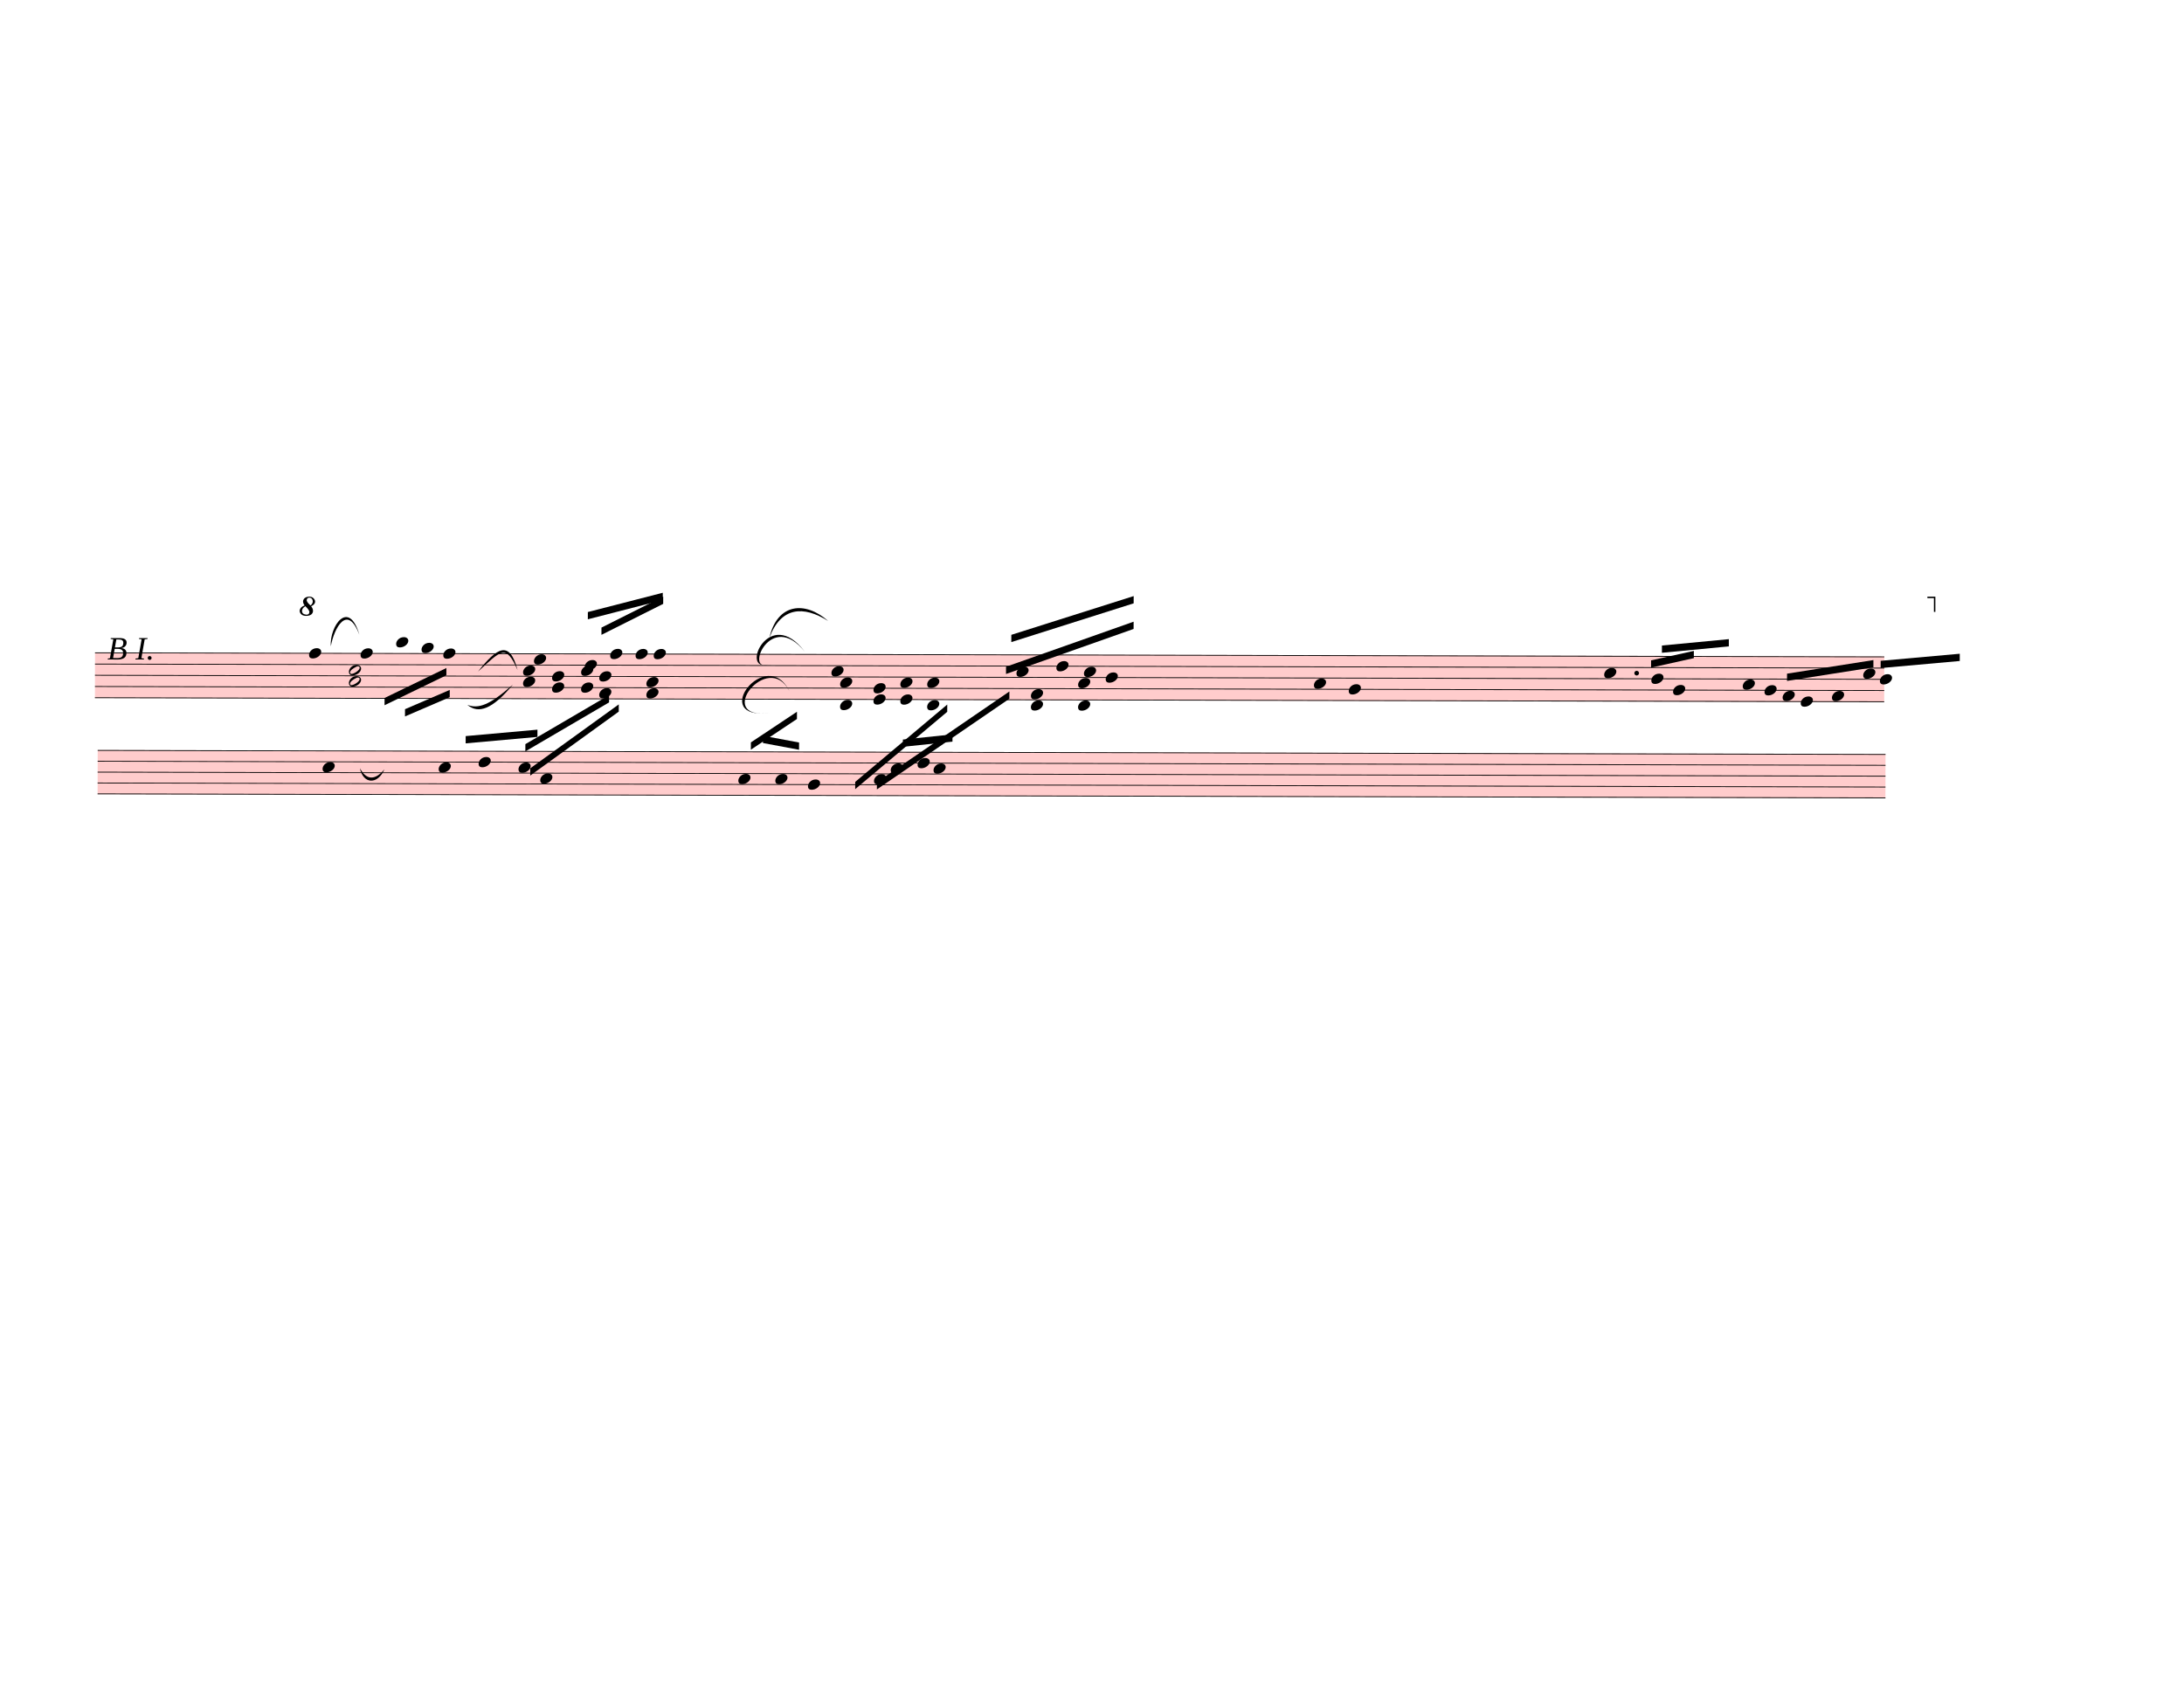
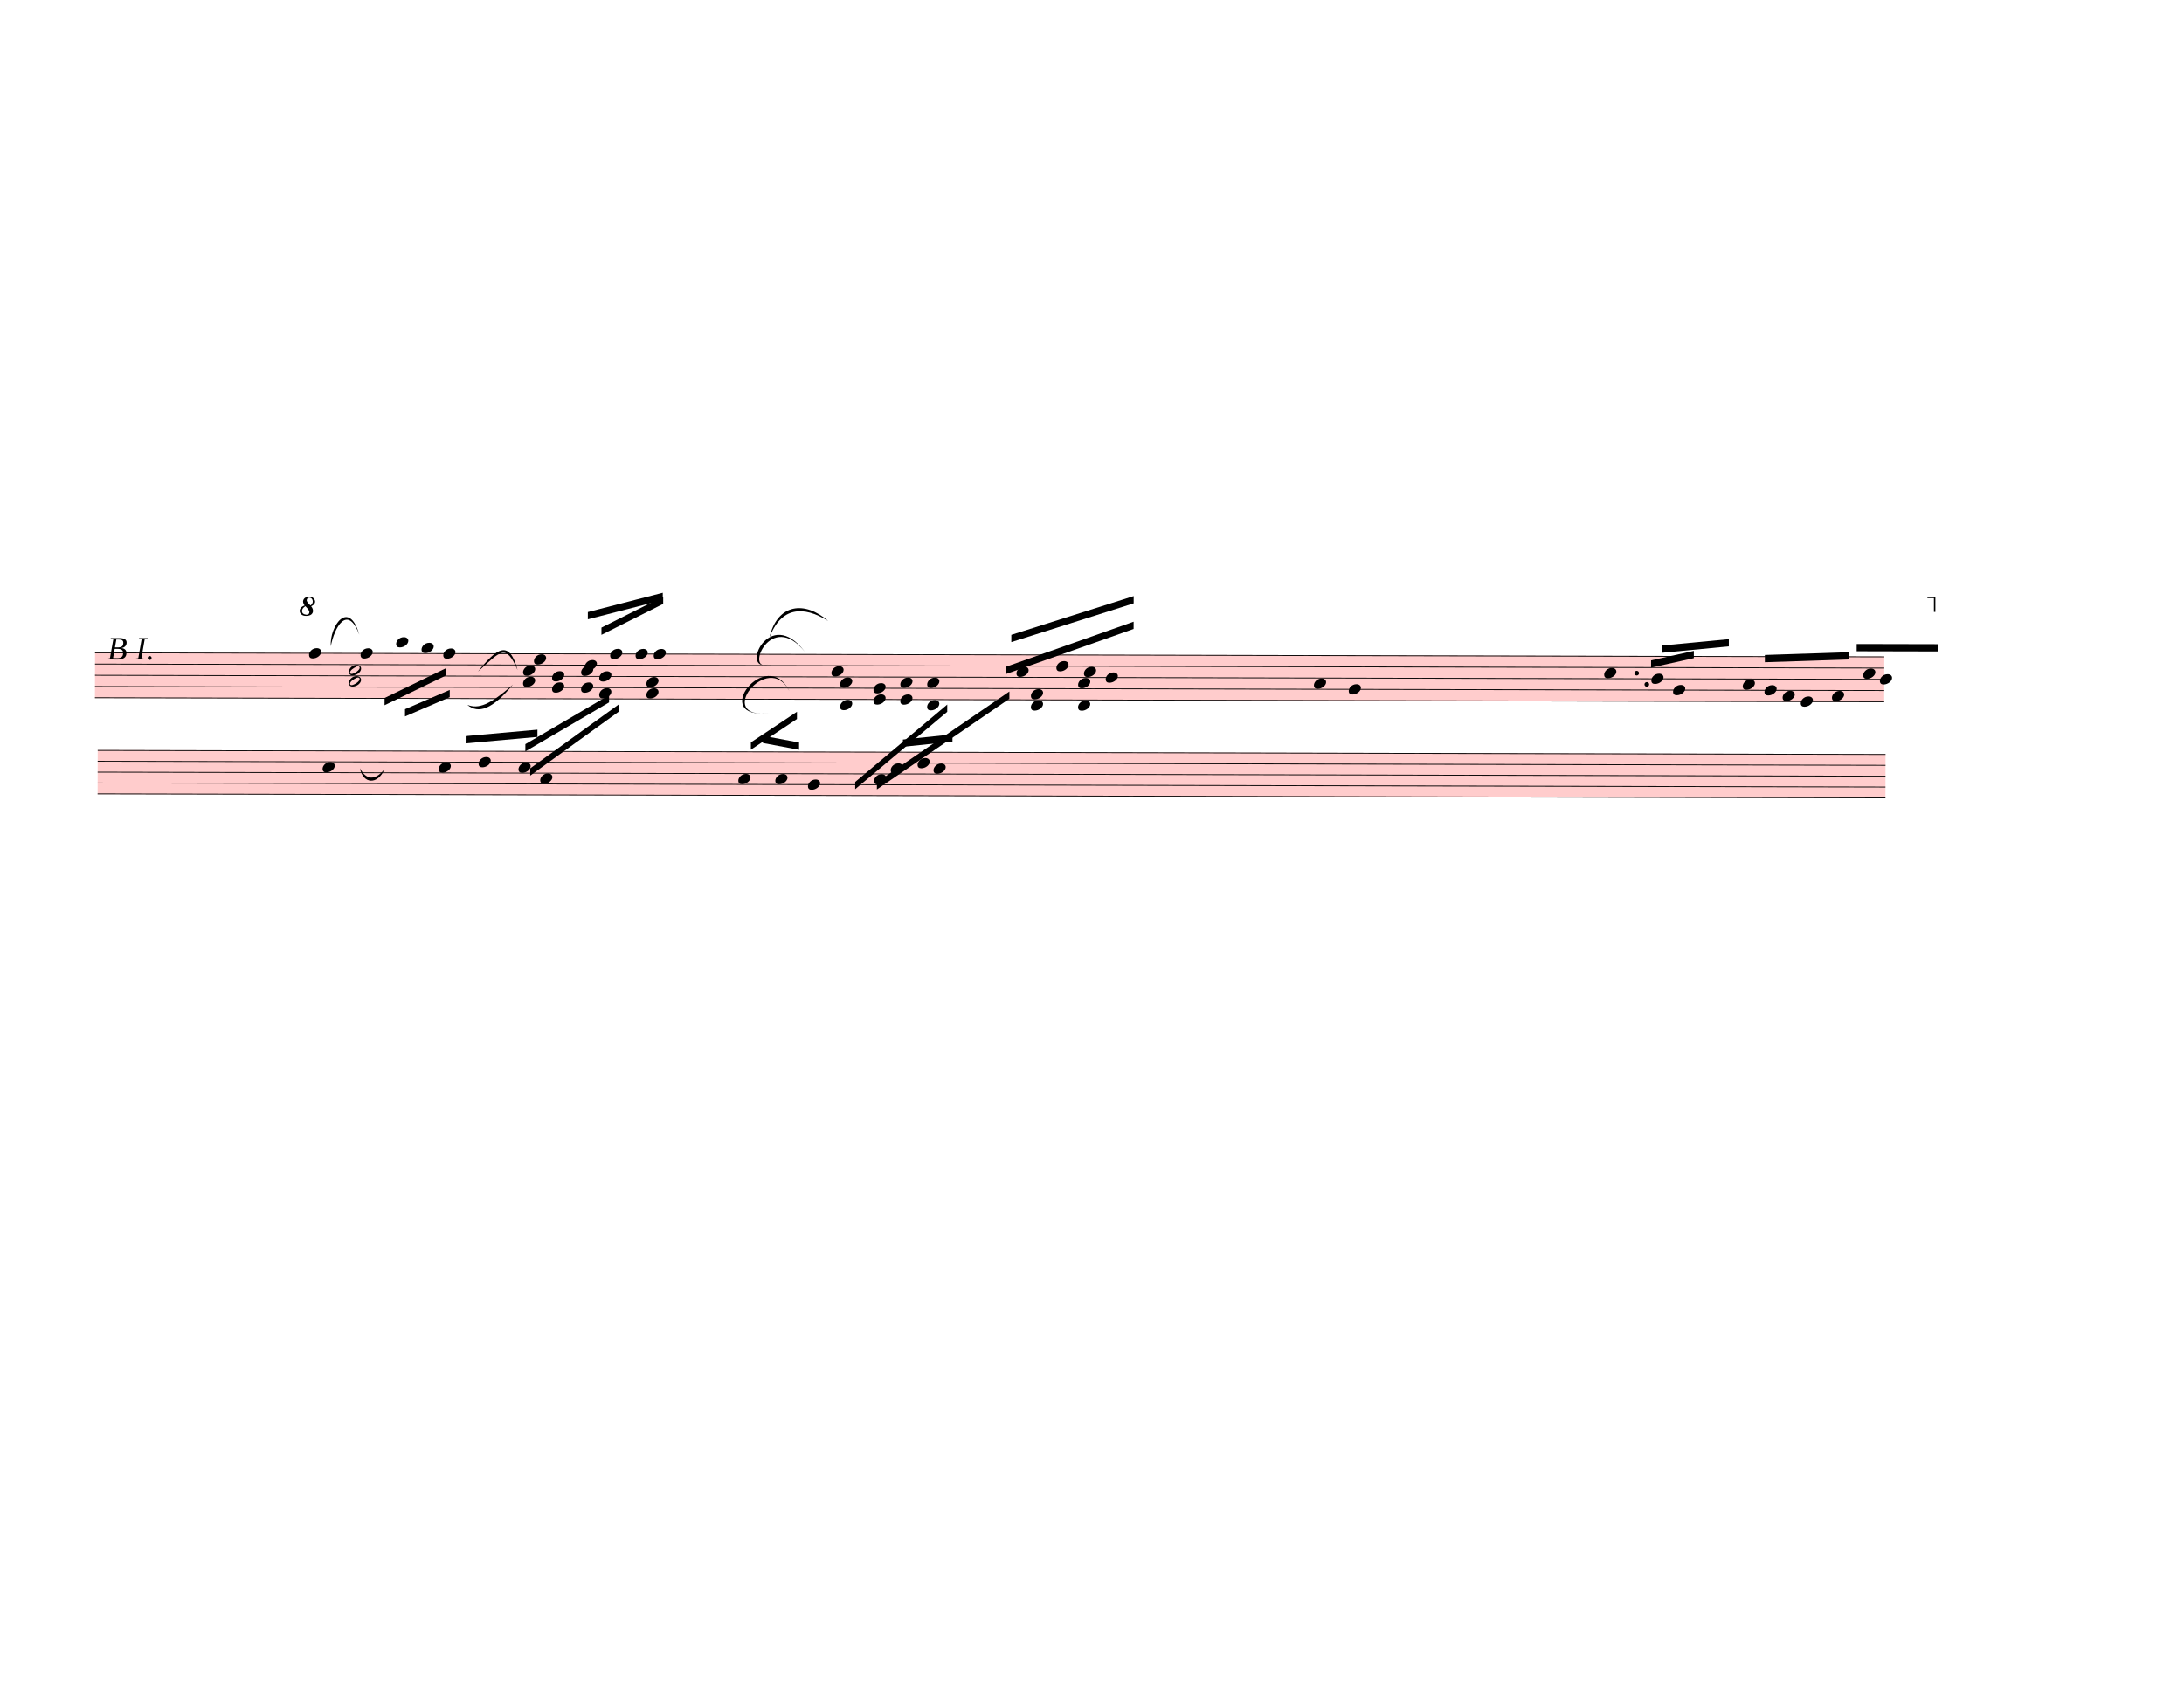
<svg xmlns="http://www.w3.org/2000/svg" width="752.5px" height="587.5px" viewBox="0 0 27090 21150" version="1.1" overflow="visible">
  <defs>
    <style type="text/css">
    /* .staff * {
      fill: #000;
      stroke: #000;
    }

    .deletionBack {
      fill: #00000033;
    } */
  </style>
    <symbol id="sym_notehead_quarter" viewBox="0 0 1000 1000" overflow="inherit">
      <path transform="scale(1,-1)" d="M0 -39c0 68 73 172 200 172c66 0 114 -37 114 -95c0 -84 -106 -171 -218 -171c-64 0 -96 30 -96 94z" />
    </symbol>
    <symbol id="sym_notehead_half" viewBox="0 0 1000 1000" overflow="inherit">
      <path transform="scale(1,-1)" d="M278 64c0 22 -17 39 -43 39c-12 0 -26 -3 -41 -10c-85 -43 -165 -94 -165 -156c5 -25 15 -32 49 -32c67 11 200 95 200 159zM0 -36c0 68 73 174 200 174c66 0 114 -39 114 -97c0 -84 -106 -173 -218 -173c-64 0 -96 32 -96 96z" />
    </symbol>
    <symbol id="octave8-symbol" viewBox="0 0 1000 1000" overflow="inherit">
      <path transform="scale(1,-1)" d="M86 180c-15 17 -25 40 -28 67c0 11 3 22 8 33s13 21 23 29c21 15 47 23 78 23c29 0 53 -9 71 -27s27 -37 28 -58c0 -17 -6 -32 -17 -45s-28 -25 -51 -36c21 -25 32 -52 32 -80c0 -23 -10 -44 -30 -61c-21 -16 -51 -24 -90 -24c-34 0 -61 8 -80 25s-29 37 -30 60 c0 18 7 36 22 55c13 16 34 29 64 39zM98 168c-19 -12 -34 -25 -43 -38s-14 -28 -15 -44c2 -23 9 -38 21 -47s30 -15 55 -18c17 0 29 4 38 12s13 21 14 38c-3 21 -26 54 -70 97zM187 180c26 20 39 44 39 71c0 17 -5 31 -16 44s-25 19 -42 20c-28 0 -44 -15 -47 -44l2 -12 c7 -22 29 -48 64 -79z" />
    </symbol>
    <symbol id="octave15-symbol" viewBox="0 0 1000 1000" overflow="inherit">
      <path transform="scale(1,-1)" d="M86 180c-15 17 -25 40 -28 67c0 11 3 22 8 33s13 21 23 29c21 15 47 23 78 23c29 0 53 -9 71 -27s27 -37 28 -58c0 -17 -6 -32 -17 -45s-28 -25 -51 -36c21 -25 32 -52 32 -80c0 -23 -10 -44 -30 -61c-21 -16 -51 -24 -90 -24c-34 0 -61 8 -80 25s-29 37 -30 60 c0 18 7 36 22 55c13 16 34 29 64 39zM98 168c-19 -12 -34 -25 -43 -38s-14 -28 -15 -44c2 -23 9 -38 21 -47s30 -15 55 -18c17 0 29 4 38 12s13 21 14 38c-3 21 -26 54 -70 97zM187 180c26 20 39 44 39 71c0 17 -5 31 -16 44s-25 19 -42 20c-28 0 -44 -15 -47 -44l2 -12 c7 -22 29 -48 64 -79z" />
    </symbol>
  </defs>
  <g class="rastrums">
    <g class="rastrum" data-id="rde3f6ee1-3014-4bc0-8ca8-96caf82cc2bc" style="transform: rotate(0.13deg); transform-origin: 1197px 8091px;">
      <g class="rastrum bounding-box" data-id="bbox-rde3f6ee1-3014-4bc0-8ca8-96caf82cc2bc">
        <rect x="1197" y="8091" width="22194" height="567" fill="#ff000033" />
      </g>
      <path d="M1197 8096 L23391 8096" stroke-width="10" stroke="black" />
      <path d="M1197 8235.25 L23391 8235.25" stroke-width="10" stroke="black" />
      <path d="M1197 8374.5 L23391 8374.5" stroke-width="10" stroke="black" />
      <path d="M1197 8513.75 L23391 8513.75" stroke-width="10" stroke="black" />
      <path d="M1197 8653 L23391 8653" stroke-width="10" stroke="black" />
    </g>
    <g class="rastrum" data-id="r15ffcf4e-08fc-4b47-bb34-71329b9b5718" style="transform: rotate(0.13deg); transform-origin: 1233px 9301.5px;">
      <g class="rastrum bounding-box" data-id="bbox-r15ffcf4e-08fc-4b47-bb34-71329b9b5718">
        <rect x="1233" y="9301.5" width="22176" height="549" fill="#ff000033" />
      </g>
      <path d="M1233 9306.5 L23409 9306.5" stroke-width="10" stroke="black" />
      <path d="M1233 9441.25 L23409 9441.25" stroke-width="10" stroke="black" />
      <path d="M1233 9576 L23409 9576" stroke-width="10" stroke="black" />
      <path d="M1233 9710.75 L23409 9710.75" stroke-width="10" stroke="black" />
      <path d="M1233 9845.5 L23409 9845.5" stroke-width="10" stroke="black" />
    </g>
  </g>
  <g class="draft" data-label="3" data-id="d9614836e-39fd-4dc2-8909-773164f8e6c0">
    <g class="system" data-id="s610aded7-ccec-454c-8a6c-8cab17d37278">
      <g class="staff" data-n="1" data-rastrum="rde3f6ee1-3014-4bc0-8ca8-96caf82cc2bc" style="transform: rotate(0.13deg); transform-origin: 1197px 8091px;">
        <g class="note" data-id="d1e2580a3-060c-40d6-965e-d279c383c94c" data-stem.dir="down">
          <g class="notehead">
            <use href="#sym_notehead_quarter" height="480px" width="480px" x="3852" y="8096" />
          </g>
          <g class="stem">
            <path d="M3852 8096 L3852 8722.625" stroke-width="14" />
          </g>
        </g>
        <g class="note" data-id="d5c122e7d-8740-4ec3-8ec1-f6bccb306361" data-stem.dir="down">
          <g class="notehead">
            <use href="#sym_notehead_quarter" height="480px" width="480px" x="4491" y="8096" />
          </g>
          <g class="stem">
            <path d="M4491 8096 L4491 8374.5" stroke-width="14" />
          </g>
        </g>
        <g class="note" data-id="d2358f182-ddd1-4bb7-9984-df8d9f8ea77c" data-stem.dir="down">
          <g class="notehead">
            <use href="#sym_notehead_quarter" height="480px" width="480px" x="4932" y="7956.75" />
          </g>
          <g class="ledgerLines above">
            <path d="M4893 7956.75 L5121 7956.75" stroke-width="18" />
          </g>
          <g class="stem">
            <path d="M4932 7956.75 L4932 8374.5" stroke-width="14" />
          </g>
        </g>
        <g class="note" data-id="d42353613-a2a2-4648-8a02-bb656c6a1e45" data-stem.dir="down">
          <g class="notehead">
            <use href="#sym_notehead_quarter" height="480px" width="480px" x="5247" y="8026.375" />
          </g>
          <g class="ledgerLines above" />
          <g class="stem">
            <path d="M5247 8026.375 L5247 8374.5" stroke-width="14" />
          </g>
        </g>
        <g class="note" data-id="dbe1f1198-bf9b-46b4-9fb7-521cf712933b" data-stem.dir="down">
          <g class="notehead">
            <use href="#sym_notehead_quarter" height="480px" width="480px" x="5517" y="8096" />
          </g>
          <g class="stem">
            <path d="M5517 8096 L5517 8374.5" stroke-width="14" />
          </g>
        </g>
        <g class="note" data-id="d74e73bac-d26c-41cc-8ac3-4d30c696ca05" data-stem.dir="up">
          <g class="notehead">
            <use href="#sym_notehead_quarter" height="480px" width="480px" x="6642" y="8165.625" />
          </g>
          <g class="stem">
            <path d="M6792 7678.25 L6792 8165.625" stroke-width="14" />
          </g>
        </g>
        <g class="note" data-id="dc09db89e-3a75-442f-814c-8403d5a5c1e3" data-stem.dir="up">
          <g class="notehead">
            <use href="#sym_notehead_quarter" height="480px" width="480px" x="7272" y="8235.25" />
          </g>
          <g class="stem">
            <path d="M7422 7469.375 L7422 8235.25" stroke-width="14" />
          </g>
        </g>
        <g class="note" data-id="dc2847c03-27f1-4025-9973-3c82fd4cf4e6" data-stem.dir="up">
          <g class="notehead">
            <use href="#sym_notehead_quarter" height="480px" width="480px" x="7587" y="8096" />
          </g>
          <g class="stem">
            <path d="M7737 7399.75 L7737 8096" stroke-width="14" />
          </g>
        </g>
        <g class="note" data-id="d12531dea-a6fd-4104-8b93-566a7d155ae2" data-stem.dir="up">
          <g class="notehead">
            <use href="#sym_notehead_quarter" height="480px" width="480px" x="7902" y="8096" />
          </g>
          <g class="stem">
            <path d="M8052 7330.125 L8052 8096" stroke-width="14" />
          </g>
        </g>
        <g class="note" data-id="d1e96d416-1d77-4acb-9672-233add1406c4" data-stem.dir="up">
          <g class="notehead">
            <use href="#sym_notehead_quarter" height="480px" width="480px" x="8127" y="8096" />
          </g>
          <g class="stem">
            <path d="M8277 7260.5 L8277 8096" stroke-width="14" />
          </g>
        </g>
        <g class="note" data-id="de3e4c3a9-f0d9-4586-b10b-a958f022c7a0" data-stem.dir="up">
          <g class="notehead">
            <use href="#sym_notehead_quarter" height="480px" width="480px" x="10332" y="8304.875" />
          </g>
          <g class="stem">
            <path d="M10482 7747.875 L10482 8304.875" stroke-width="14" />
          </g>
        </g>
        <g class="note" data-id="d8effc7b9-5440-4ad5-bdea-5097834b6d31" data-stem.dir="up">
          <g class="notehead">
            <use href="#sym_notehead_quarter" height="480px" width="480px" x="12627" y="8304.875" />
          </g>
          <g class="stem">
            <path d="M12777 7608.625 L12777 8304.875" stroke-width="14" />
          </g>
        </g>
        <g class="note" data-id="dfc7a5c20-4974-4401-bc9c-75c2ed9b79b0" data-stem.dir="up">
          <g class="notehead">
            <use href="#sym_notehead_quarter" height="480px" width="480px" x="13122" y="8235.25" />
          </g>
          <g class="stem">
            <path d="M13272 7469.375 L13272 8235.25" stroke-width="14" />
          </g>
        </g>
        <g class="note" data-id="d5a87972f-fcde-4232-94c9-227de212c762" data-stem.dir="up">
          <g class="notehead">
            <use href="#sym_notehead_quarter" height="480px" width="480px" x="13464" y="8304.875" />
          </g>
          <g class="stem">
            <path d="M13614 7539 L13614 8304.875" stroke-width="14" />
          </g>
        </g>
        <g class="note" data-id="d713245fc-0c8c-4abf-8803-455e6db3fb36" data-stem.dir="up">
          <g class="notehead">
            <use href="#sym_notehead_quarter" height="480px" width="480px" x="13734" y="8374.5" />
          </g>
          <g class="stem">
            <path d="M13884 7399.75 L13884 8374.5" stroke-width="14" />
          </g>
        </g>
        <g class="note" data-id="d04264c16-085b-4f3a-981d-037aab5097a3" data-stem.dir="up">
          <g class="notehead">
            <use href="#sym_notehead_quarter" height="480px" width="480px" x="16317" y="8444.125" />
          </g>
          <g class="stem">
            <path d="M16467 8026.375 L16467 8444.125" stroke-width="14" />
          </g>
        </g>
        <g class="note" data-id="d70cde470-0e94-4d70-8778-24ed9cd32e1d" data-stem.dir="up">
          <g class="notehead">
            <use href="#sym_notehead_quarter" height="480px" width="480px" x="16749" y="8513.75" />
          </g>
          <g class="stem">
            <path d="M16899 7956.75 L16899 8513.75" stroke-width="14" />
          </g>
        </g>
        <g class="note" data-id="d3b7d805e-5e48-4252-961c-c95607abfb6b" data-stem.dir="up">
          <g class="notehead">
            <use href="#sym_notehead_quarter" height="480px" width="480px" x="19917" y="8304.875" />
          </g>
          <g class="stem">
            <path d="M20067 7956.75 L20067 8304.875" stroke-width="14" />
          </g>
        </g>
        <g class="note" data-id="d57edd4cc-433f-4086-b3e5-03b673e0c5a1" data-stem.dir="up">
          <g class="notehead">
            <use href="#sym_notehead_quarter" height="480px" width="480px" x="20502" y="8374.5" />
          </g>
          <g class="stem">
            <path d="M20652 8026.375 L20652 8374.5" stroke-width="14" />
          </g>
        </g>
        <g class="note" data-id="de61fee93-241e-46f6-8d1e-beef8c255008" data-stem.dir="up">
          <g class="notehead">
            <use href="#sym_notehead_quarter" height="480px" width="480px" x="20772" y="8513.75" />
          </g>
          <g class="stem">
            <path d="M20922 8026.375 L20922 8513.75" stroke-width="14" />
          </g>
        </g>
        <g class="note" data-id="db045df9d-b2d4-4135-9204-1d372eb538fc" data-stem.dir="up">
          <g class="notehead">
            <use href="#sym_notehead_quarter" height="480px" width="480px" x="21636" y="8444.125" />
          </g>
          <g class="stem">
            <path d="M21786 8374.5 L21786 8444.125" stroke-width="14" />
          </g>
        </g>
        <g class="note" data-id="d7fd99895-59d7-4908-bdbf-4cbc672e5ebf" data-stem.dir="up">
          <g class="notehead">
            <use href="#sym_notehead_quarter" height="480px" width="480px" x="21906" y="8513.75" />
          </g>
          <g class="stem">
            <path d="M22056 8165.625 L22056 8513.75" stroke-width="14" />
          </g>
        </g>
        <g class="note" data-id="d95f417ce-36de-4456-ae3a-f7a3f9bd1a4a" data-stem.dir="up">
          <g class="notehead">
            <use href="#sym_notehead_quarter" height="480px" width="480px" x="22131" y="8583.375" />
          </g>
          <g class="stem">
            <path d="M22281 8374.5 L22281 8583.375" stroke-width="14" />
          </g>
        </g>
        <g class="note" data-id="de94389f8-1aed-4915-819a-8132f28f7bfe" data-stem.dir="up">
          <g class="notehead">
            <use href="#sym_notehead_quarter" height="480px" width="480px" x="22356" y="8653" />
          </g>
          <g class="stem">
            <path d="M22506 7956.75 L22506 8653" stroke-width="14" />
          </g>
        </g>
        <g class="note" data-id="dcf1cc1d7-5a11-486f-8159-1875ca75d776" data-stem.dir="up">
          <g class="notehead">
            <use href="#sym_notehead_quarter" height="480px" width="480px" x="22743" y="8583.375" />
          </g>
          <g class="stem">
            <path d="M22893 8096 L22893 8583.375" stroke-width="14" />
          </g>
        </g>
        <g class="note" data-id="da720a68a-53c5-4544-9224-f19ae1f59a42" data-stem.dir="up">
          <g class="notehead">
            <use href="#sym_notehead_quarter" height="480px" width="480px" x="23130" y="8304.875" />
          </g>
          <g class="stem">
            <path d="M23280 8165.625 L23280 8304.875" stroke-width="14" />
          </g>
        </g>
        <g class="note" data-id="db7352f60-80b1-4e58-8f45-3de7079ed868" data-stem.dir="up">
          <g class="notehead">
            <use href="#sym_notehead_quarter" height="480px" width="480px" x="23337" y="8374.5" />
          </g>
          <g class="stem">
            <path d="M23487 7956.75 L23487 8374.5" stroke-width="14" />
          </g>
        </g>
        <g class="chord" data-id="d9c1fc609-e318-4573-8be6-ae2e86d62193" data-stem.dir="down">
          <g class="notehead">
            <use href="#sym_notehead_half" height="480px" width="480px" x="4347" y="8304.875" />
          </g>
          <g class="notehead">
            <use href="#sym_notehead_half" height="480px" width="480px" x="4347" y="8444.125" />
          </g>
          <g class="stem">
            <path d="M4347 8304.875 L4347 8792.25" stroke-width="14" />
          </g>
        </g>
        <g class="chord" data-id="dddb80ae5-5bdb-4c7b-b87b-4c0ad100c334" data-stem.dir="down">
          <g class="notehead">
            <use href="#sym_notehead_quarter" height="480px" width="480px" x="6507" y="8304.875" />
          </g>
          <g class="notehead">
            <use href="#sym_notehead_quarter" height="480px" width="480px" x="6507" y="8444.125" />
          </g>
          <g class="stem">
            <path d="M6507 8304.875 L6507 8722.625" stroke-width="14" />
          </g>
        </g>
        <g class="chord" data-id="d676dd555-17f9-4a81-ab67-fcbaaed145f9" data-stem.dir="down">
          <g class="notehead">
            <use href="#sym_notehead_quarter" height="480px" width="480px" x="6867" y="8374.5" />
          </g>
          <g class="notehead">
            <use href="#sym_notehead_quarter" height="480px" width="480px" x="6867" y="8513.75" />
          </g>
          <g class="stem">
            <path d="M6867 8374.5 L6867 8931.5" stroke-width="14" />
          </g>
        </g>
        <g class="chord" data-id="d638e1f23-2c8e-458d-b262-7685de871a17" data-stem.dir="down">
          <g class="notehead">
            <use href="#sym_notehead_quarter" height="480px" width="480px" x="7227" y="8304.875" />
          </g>
          <g class="notehead">
            <use href="#sym_notehead_quarter" height="480px" width="480px" x="7227" y="8513.75" />
          </g>
          <g class="stem">
            <path d="M7227 8304.875 L7227 9140.375" stroke-width="14" />
          </g>
        </g>
        <g class="chord" data-id="df77096ae-908b-495d-8e20-f325f68372ca" data-stem.dir="down">
          <g class="notehead">
            <use href="#sym_notehead_quarter" height="480px" width="480px" x="7452" y="8374.5" />
          </g>
          <g class="notehead">
            <use href="#sym_notehead_quarter" height="480px" width="480px" x="7452" y="8583.375" />
          </g>
          <g class="stem">
            <path d="M7452 8374.5 L7452 8722.625" stroke-width="14" />
          </g>
        </g>
        <g class="chord" data-id="d04ecc4ac-c574-4cf9-802c-b491308a9ef8" data-stem.dir="down">
          <g class="notehead">
            <use href="#sym_notehead_quarter" height="480px" width="480px" x="8037" y="8444.125" />
          </g>
          <g class="notehead">
            <use href="#sym_notehead_quarter" height="480px" width="480px" x="8037" y="8583.375" />
          </g>
          <g class="stem">
            <path d="M8037 8444.125 L8037 8861.875" stroke-width="14" />
          </g>
        </g>
        <g class="chord" data-id="d6affa266-934d-48bb-8e6d-2a6c534f6666" data-stem.dir="down">
          <g class="notehead">
            <use href="#sym_notehead_quarter" height="480px" width="480px" x="10440" y="8444.125" />
          </g>
          <g class="notehead">
            <use href="#sym_notehead_quarter" height="480px" width="480px" x="10440" y="8722.625" />
          </g>
          <g class="ledgerLines below" />
          <g class="stem">
            <path d="M10440 8444.125 L10440 9349.25" stroke-width="14" />
          </g>
        </g>
        <g class="chord" data-id="d8afb7ef2-becb-45e4-82c7-77ee8875fbe2" data-stem.dir="down">
          <g class="notehead">
            <use href="#sym_notehead_quarter" height="480px" width="480px" x="10854" y="8513.75" />
          </g>
          <g class="notehead">
            <use href="#sym_notehead_quarter" height="480px" width="480px" x="10854" y="8653" />
          </g>
          <g class="stem">
            <path d="M10854 8513.75 L10854 9001.125" stroke-width="14" />
          </g>
        </g>
        <g class="chord" data-id="dccbcc176-4db3-41a5-aeab-a51743865a10" data-stem.dir="down">
          <g class="notehead">
            <use href="#sym_notehead_quarter" height="480px" width="480px" x="11187" y="8444.125" />
          </g>
          <g class="notehead">
            <use href="#sym_notehead_quarter" height="480px" width="480px" x="11187" y="8653" />
          </g>
          <g class="stem">
            <path d="M11187 8444.125 L11187 8931.5" stroke-width="14" />
          </g>
        </g>
        <g class="chord" data-id="d4e1f8def-dca4-4693-ad45-5e58c7dbbb27" data-stem.dir="down">
          <g class="notehead">
            <use href="#sym_notehead_quarter" height="480px" width="480px" x="11520" y="8444.125" />
          </g>
          <g class="notehead">
            <use href="#sym_notehead_quarter" height="480px" width="480px" x="11520" y="8722.625" />
          </g>
          <g class="ledgerLines below" />
          <g class="stem">
            <path d="M11520 8444.125 L11520 8861.875" stroke-width="14" />
          </g>
        </g>
        <g class="chord" data-id="da98a2599-fccb-451f-aac7-6115b9d7aed0" data-stem.dir="down">
          <g class="notehead">
            <use href="#sym_notehead_quarter" height="480px" width="480px" x="12807" y="8583.375" />
          </g>
          <g class="notehead">
            <use href="#sym_notehead_quarter" height="480px" width="480px" x="12807" y="8722.625" />
          </g>
          <g class="ledgerLines below" />
          <g class="stem">
            <path d="M12807 8583.375 L12807 8931.5" stroke-width="14" />
          </g>
        </g>
        <g class="chord" data-id="d7e7a60e3-c5cc-4840-98d5-456813b8e867" data-stem.dir="down">
          <g class="notehead">
            <use href="#sym_notehead_quarter" height="480px" width="480px" x="13392" y="8444.125" />
          </g>
          <g class="notehead">
            <use href="#sym_notehead_quarter" height="480px" width="480px" x="13392" y="8722.625" />
          </g>
          <g class="ledgerLines below" />
          <g class="stem">
            <path d="M13392 8444.125 L13392 8861.875" stroke-width="14" />
          </g>
        </g>
        <g class="dot augmentation" data-id="d2ca637b0-c0b5-4681-a6fe-9b6bc7229024" data-class="dot augmentation">
          <ellipse cx="20320" cy="8304.875" rx="29" ry="29" fill-opacity="1" stroke-opacity="1" />
        </g>
+         <g class="dot augmentation" data-id="d6ac58f38-6422-4458-8cb5-3a12b64cf464" data-class="dot augmentation">
+           <ellipse cx="20446" cy="8444.125" rx="29" ry="29" fill-opacity="1" stroke-opacity="1" />
+         </g>
      </g>
      <g class="barLine" data-id="d63b347d6-ee44-4033-ae6f-5a94e634dfa4">
        <path d="M6121.8 7968.6 L6021 8973" stroke-width="27" />
      </g>
      <g class="barLine" data-id="d6022babe-2d1a-4a99-966c-6f481ec46eee">
        <path d="M9612 8235 L9506.7 9323.1" stroke-width="27" />
      </g>
      <g class="barLine" data-id="da7a96383-ab58-4f7c-ab93-89b5ef0f7550">
        <path d="M15426 8070.3 L15274.8 9179.1" stroke-width="27" />
      </g>
      <g class="barLine" data-id="d878b3c79-3dd6-470c-b795-efba8364081c">
        <path d="M18742.5 8078.4 L18387 9179.1" stroke-width="27" />
      </g>
      <g class="barLine" data-id="d03c43104-a0cc-4eb7-8c95-e5cd89116734">
        <path d="M21592.8 7832.7 L21097.8 8804.7" stroke-width="27" />
      </g>
      <g class="beam" data-id="bd0529ee0-ca20-43f2-bea9-2adeb9510161" style="transform: rotate(0.13deg); transform-origin: 1197px 8091px;">
        <polygon points="5043.6,8786.7 5598,8546.4 5598,8636.4 5043.6,8876.7" stroke-opacity="1" fill-opacity="1" />
      </g>
      <g class="beam" data-id="b134ca15f-098d-441c-9fa1-4d65145d6c0b" style="transform: rotate(0.13deg); transform-origin: 1197px 8091px;">
        <polygon points="4789.8,8648.1 5555.7,8274.6 5555.7,8364.6 4789.8,8738.1" stroke-opacity="1" fill-opacity="1" />
      </g>
      <g class="beam" data-id="bfa91cc35-5f5b-43ae-8bbd-6a97639880c9" style="transform: rotate(0.13deg); transform-origin: 1197px 8091px;">
        <polygon points="7478.1,7768.8 8243.1,7382.7 8243.1,7472.7 7478.1,7858.8" stroke-opacity="1" fill-opacity="1" />
      </g>
      <g class="beam" data-id="bc84f2553-4f05-456a-9c73-e989f406f131" style="transform: rotate(0.13deg); transform-origin: 1197px 8091px;">
        <polygon points="7308.9,7576.2 8237.7,7335 8237.7,7425 7308.9,7666.2" stroke-opacity="1" fill-opacity="1" />
      </g>
      <g class="beam" data-id="b657d03ad-bc5d-483f-941d-44076b263487" style="transform: rotate(0.13deg); transform-origin: 1197px 8091px;">
        <polygon points="12497.4,8243.1 14078.7,7680.6 14078.7,7770.6 12497.4,8333.1" stroke-opacity="1" fill-opacity="1" />
      </g>
      <g class="beam" data-id="b9ee2303c-a295-4acc-8283-5258a6eee150" style="transform: rotate(0.13deg); transform-origin: 1197px 8091px;">
        <polygon points="12562.2,7847.1 14078.7,7362.9 14078.7,7452.9 12562.2,7937.1" stroke-opacity="1" fill-opacity="1" />
      </g>
      <g class="beam" data-id="bc97586a3-79de-4131-b84e-3197424784ed" style="transform: rotate(0.13deg); transform-origin: 1197px 8091px;">
        <polygon points="20498.4,8145.9 21028.5,8027.1 21028.5,8117.1 20498.4,8235.9" stroke-opacity="1" fill-opacity="1" />
      </g>
      <g class="beam" data-id="beb6abf72-c9c5-4965-9761-c1ab6dcb7ed7" style="transform: rotate(0.13deg); transform-origin: 1197px 8091px;">
        <polygon points="20632.5,7961.4 21462.3,7880.4 21462.3,7970.4 20632.5,8051.4" stroke-opacity="1" fill-opacity="1" />
      </g>
      <g class="beam" data-id="b5e9bac2f-91c4-4ee9-82bd-a840ce0b6dbd" style="transform: rotate(0.13deg); transform-origin: 1197px 8091px;">
-         <polygon points="22185,8307 23256,8136 23256,8226 22185,8397" stroke-opacity="1" fill-opacity="1" />
+         <polygon points="21909.6,8075.7 22950.9,8038.8 22950.9,8128.8 21909.6,8165.7" stroke-opacity="1" fill-opacity="1" />
      </g>
      <g class="beam" data-id="b4b869562-cd03-4f0e-9f34-73ef9daccff9" style="transform: rotate(0.13deg); transform-origin: 1197px 8091px;">
-         <polygon points="23346,8145 24327,8055 24327,8145 23346,8235" stroke-opacity="1" fill-opacity="1" />
+         <polygon points="23048.1,7937.1 24052.5,7937.1 24052.5,8027.1 23048.1,8027.1" stroke-opacity="1" fill-opacity="1" />
      </g>
      <g class="beam" data-id="b02d8a272-e7a3-42ee-ac34-04053ba79e6a" style="transform: rotate(0.13deg); transform-origin: 1197px 8091px;">
        <polygon points="6537.6,9216.9 7574.4,8606.7 7574.4,8696.7 6537.6,9306.9" stroke-opacity="1" fill-opacity="1" />
      </g>
      <g class="beam" data-id="b48e8d887-669a-4d24-802e-92675b79f085" style="transform: rotate(0.13deg); transform-origin: 1197px 8091px;">
        <polygon points="6598.8,9516.6 7695,8721 7695,8811 6598.8,9606.6" stroke-opacity="1" fill-opacity="1" />
      </g>
      <g class="beam" data-id="b247d9b10-f8fc-415f-a4a0-662642b6c0ec" style="transform: rotate(0.13deg); transform-origin: 1197px 8091px;">
        <polygon points="10629.9,9675.9 11769.3,8713.8 11769.3,8803.8 10629.9,9765.9" stroke-opacity="1" fill-opacity="1" />
      </g>
      <g class="beam" data-id="bca06987e-eff8-4434-b00e-7122bf2350d8" style="transform: rotate(0.13deg); transform-origin: 1197px 8091px;">
        <polygon points="10899,9678.6 12539.7,8550 12539.7,8640 10899,9768.6" stroke-opacity="1" fill-opacity="1" />
      </g>
      <g class="dir" data-id="d831d1fee-c16f-4a49-99bf-5d9f185fe2dc" data-class="dir" id="d831d1fee-c16f-4a49-99bf-5d9f185fe2dc" style="font-style: italic;">
        <text x="1332" y="8181" text-anchor="start" font-size="0px" textLength="1305px">
          <tspan font-size="405px">B I.</tspan>
        </text>
      </g>
      <g class="curve" data-id="d6e29c199-266b-4449-a492-5cd6ecb26a03" data-class="curve">
        <path d="M9543.60,7911.90 C9640.80,7483.50 9986.40,7451.10 10272.60,7704.00 C9965.64,7510.58 9686.23,7527.15 9543.60,7911.90" stroke-width="9" stroke-linecap="round" stroke-linejoin="round" />
      </g>
      <g class="curve" data-id="dd92dc31e-3cb0-46b4-88cf-42c1203b0eaa" data-class="curve">
        <path d="M4103.10,8018.10 C4086.00,7767.00 4326.30,7424.10 4457.70,7875.00 C4308.72,7484.60 4144.97,7789.16 4103.10,8018.10" stroke-width="9" stroke-linecap="round" stroke-linejoin="round" />
      </g>
      <g class="curve" data-id="d892c25b7-b90e-4f2f-86bc-33bff79e6af6" data-class="curve">
        <path d="M5929.20,8331.30 C6162.30,8036.10 6319.80,7931.70 6419.70,8312.40 C6273.70,7974.64 6207.35,8080.14 5929.20,8331.30" stroke-width="9" stroke-linecap="round" stroke-linejoin="round" />
      </g>
      <g class="curve" data-id="d49e1c533-8151-45a7-b2c9-e3628236f17c" data-class="curve">
        <path d="M5796.90,8744.40 C5934.60,8796.60 6072.30,8749.80 6362.10,8492.40 C6108.83,8801.13 5933.36,8859.59 5796.90,8744.40" stroke-width="9" stroke-linecap="round" stroke-linejoin="round" />
      </g>
      <g class="curve" data-id="d85cea39a-74de-46ac-a023-fa9818a4e838" data-class="curve">
        <path d="M9522.90,8244.00 C9178.20,8335.80 9542.70,7499.70 9982.80,8085.60 C9561.41,7559.86 9241.18,8337.48 9522.90,8244.00" stroke-width="9" stroke-linecap="round" stroke-linejoin="round" />
      </g>
      <g class="curve" data-id="deb665942-74cc-4276-b2b3-7ec8f35a99e6" data-class="curve">
        <path d="M9549.90,8845.20 C8774.10,8940.60 9510.30,7993.80 9792.00,8576.10 C9531.54,8053.11 8837.03,8937.67 9549.90,8845.20" stroke-width="9" stroke-linecap="round" stroke-linejoin="round" />
      </g>
      <g class="octave" data-id="dab16e084-e5d2-4d1b-8157-b5f57a765010" data-class="octave">
        <use href="#octave8-symbol" x="3717px" y="7641px" height="720px" width="720px" />
        <path d="M3927 7411 L23997 7411" stroke-width="18" stroke-linecap="square" stroke-dasharray="36 72" />
        <polyline stroke="currentColor" stroke-width="18" stroke-opacity="1" fill="none" points="23997,7591 23997,7411 23907,7411" />
      </g>
    </g>
    <g class="system" data-id="t9bf73a4c-197b-4f6b-b88c-d8951600254d">
      <g class="staff" data-n="1" data-rastrum="r15ffcf4e-08fc-4b47-bb34-71329b9b5718" style="transform: rotate(0.13deg); transform-origin: 1233px 9301.5px;">
        <g class="note" data-id="d5a02d7bf-20ff-4a38-90d0-cfcd94b029ac" data-stem.dir="up">
          <g class="notehead">
            <use href="#sym_notehead_quarter" height="480px" width="480px" x="4023" y="9508.625" />
          </g>
          <g class="stem">
            <path d="M4173 8969.625 L4173 9508.625" stroke-width="14" />
          </g>
        </g>
        <g class="note" data-id="d9099ade0-b430-4406-85dd-f869949b8ebf" data-stem.dir="up">
          <g class="notehead">
            <use href="#sym_notehead_quarter" height="480px" width="480px" x="5463" y="9508.625" />
          </g>
          <g class="stem">
            <path d="M5613 9171.75 L5613 9508.625" stroke-width="14" />
          </g>
        </g>
        <g class="note" data-id="d49d05cbb-9bc8-4f7f-890d-4fbbdac5950b" data-stem.dir="up">
          <g class="notehead">
            <use href="#sym_notehead_quarter" height="480px" width="480px" x="5958" y="9441.25" />
          </g>
          <g class="stem">
            <path d="M6108 9104.375 L6108 9441.25" stroke-width="14" />
          </g>
        </g>
        <g class="note" data-id="deca22793-3353-4489-9050-a851f7f98144" data-stem.dir="up">
          <g class="notehead">
            <use href="#sym_notehead_quarter" height="480px" width="480px" x="6453" y="9508.625" />
          </g>
          <g class="stem">
            <path d="M6603 9171.75 L6603 9508.625" stroke-width="14" />
          </g>
        </g>
        <g class="note" data-id="d21f77946-2ea9-4591-b713-5022b0275ec9" data-stem.dir="up">
          <g class="notehead">
            <use href="#sym_notehead_quarter" height="480px" width="480px" x="6723" y="9643.375" />
          </g>
          <g class="stem">
            <path d="M6873 9171.75 L6873 9643.375" stroke-width="14" />
          </g>
        </g>
        <g class="note" data-id="d2b31fd07-e69b-4b99-bcdd-08740e03c116" data-stem.dir="up">
          <g class="notehead">
            <use href="#sym_notehead_quarter" height="480px" width="480px" x="9180" y="9643.375" />
          </g>
          <g class="stem">
            <path d="M9330 9104.375 L9330 9643.375" stroke-width="14" />
          </g>
        </g>
        <g class="note" data-id="d30c4ff23-2d7a-4016-9d73-f96d0bae0041" data-stem.dir="up">
          <g class="notehead">
            <use href="#sym_notehead_quarter" height="480px" width="480px" x="9639" y="9643.375" />
          </g>
          <g class="stem">
            <path d="M9789 9306.5 L9789 9643.375" stroke-width="14" />
          </g>
        </g>
        <g class="note" data-id="dae71d91a-091b-4e80-b222-54e6bebbc38c" data-stem.dir="up">
          <g class="notehead">
            <use href="#sym_notehead_quarter" height="480px" width="480px" x="10044" y="9710.75" />
          </g>
          <g class="stem">
            <path d="M10194 9104.375 L10194 9710.75" stroke-width="14" />
          </g>
        </g>
        <g class="note" data-id="d60ad93db-32b4-4981-9fb6-e04f484bbabf" data-stem.dir="up">
          <g class="notehead">
            <use href="#sym_notehead_quarter" height="480px" width="480px" x="10863" y="9643.375" />
          </g>
          <g class="stem">
            <path d="M11013 9576 L11013 9643.375" stroke-width="14" />
          </g>
        </g>
        <g class="note" data-id="de1715c45-a422-47f0-8e77-816a929e503d" data-stem.dir="up">
          <g class="notehead">
            <use href="#sym_notehead_quarter" height="480px" width="480px" x="11070" y="9508.625" />
          </g>
          <g class="stem">
            <path d="M11220 9104.375 L11220 9508.625" stroke-width="14" />
          </g>
        </g>
        <g class="note" data-id="d0ad91c69-11a8-40ac-bc5c-277d2674fe6f" data-stem.dir="up">
          <g class="notehead">
            <use href="#sym_notehead_quarter" height="480px" width="480px" x="11403" y="9441.25" />
          </g>
          <g class="stem">
            <path d="M11553 9171.75 L11553 9441.25" stroke-width="14" />
          </g>
        </g>
        <g class="note" data-id="dc179232c-2208-44a0-90c1-bbc01c89f0e7" data-stem.dir="up">
          <g class="notehead">
            <use href="#sym_notehead_quarter" height="480px" width="480px" x="11601" y="9508.625" />
          </g>
          <g class="stem">
            <path d="M11751 8969.625 L11751 9508.625" stroke-width="14" />
          </g>
        </g>
      </g>
      <g class="barLine" data-id="d79ada2a8-7e8c-423c-bafa-3bd63d49512b">
        <path d="M8362.8 9176.4 L8321.4 10326.6" stroke-width="27" />
      </g>
      <g class="barLine" data-id="d71bddf0b-c2bd-49ca-924c-d587726a0a55">
        <path d="M12744.9 9347.4 L12703.5 10182.6" stroke-width="27" />
      </g>
      <g class="beam" data-id="bc16376c1-2490-49a0-bd2b-4417a5cc7fa2" style="transform: rotate(0.13deg); transform-origin: 1233px 9301.5px;">
        <polygon points="5796.9,9118.8 6687,9036.9 6687,9126.9 5796.9,9208.8" stroke-opacity="1" fill-opacity="1" />
      </g>
      <g class="beam" data-id="b2c22a0f5-e123-4d78-a1ad-dad91e0b0645" style="transform: rotate(0.13deg); transform-origin: 1233px 9301.5px;">
        <polygon points="9484.2,9106.2 9932.4,9189 9932.4,9279 9484.2,9196.2" stroke-opacity="1" fill-opacity="1" />
      </g>
      <g class="beam" data-id="b4c486e98-d5eb-47f1-a550-966b4ed9ba53" style="transform: rotate(0.13deg); transform-origin: 1233px 9301.5px;">
        <polygon points="9334.8,9189 9905.4,8807.4 9905.4,8897.4 9334.8,9279" stroke-opacity="1" fill-opacity="1" />
      </g>
      <g class="beam" data-id="bc47bbcce-5bf2-4af0-bf0b-704706762928" style="transform: rotate(0.13deg); transform-origin: 1233px 9301.5px;">
        <polygon points="11220.3,9149.4 11835,9083.7 11835,9173.7 11220.3,9239.4" stroke-opacity="1" fill-opacity="1" />
      </g>
      <g class="curve" data-id="de1b6329a-9bdc-4f10-986f-419a58aa9571" data-class="curve">
        <path d="M4464.00,9530.10 C4545.00,9682.20 4653.00,9682.20 4768.20,9544.50 C4686.08,9735.82 4505.50,9731.28 4464.00,9530.10" stroke-width="9" stroke-linecap="round" stroke-linejoin="round" />
      </g>
    </g>
    <g class="deletions" />
  </g>
</svg>
